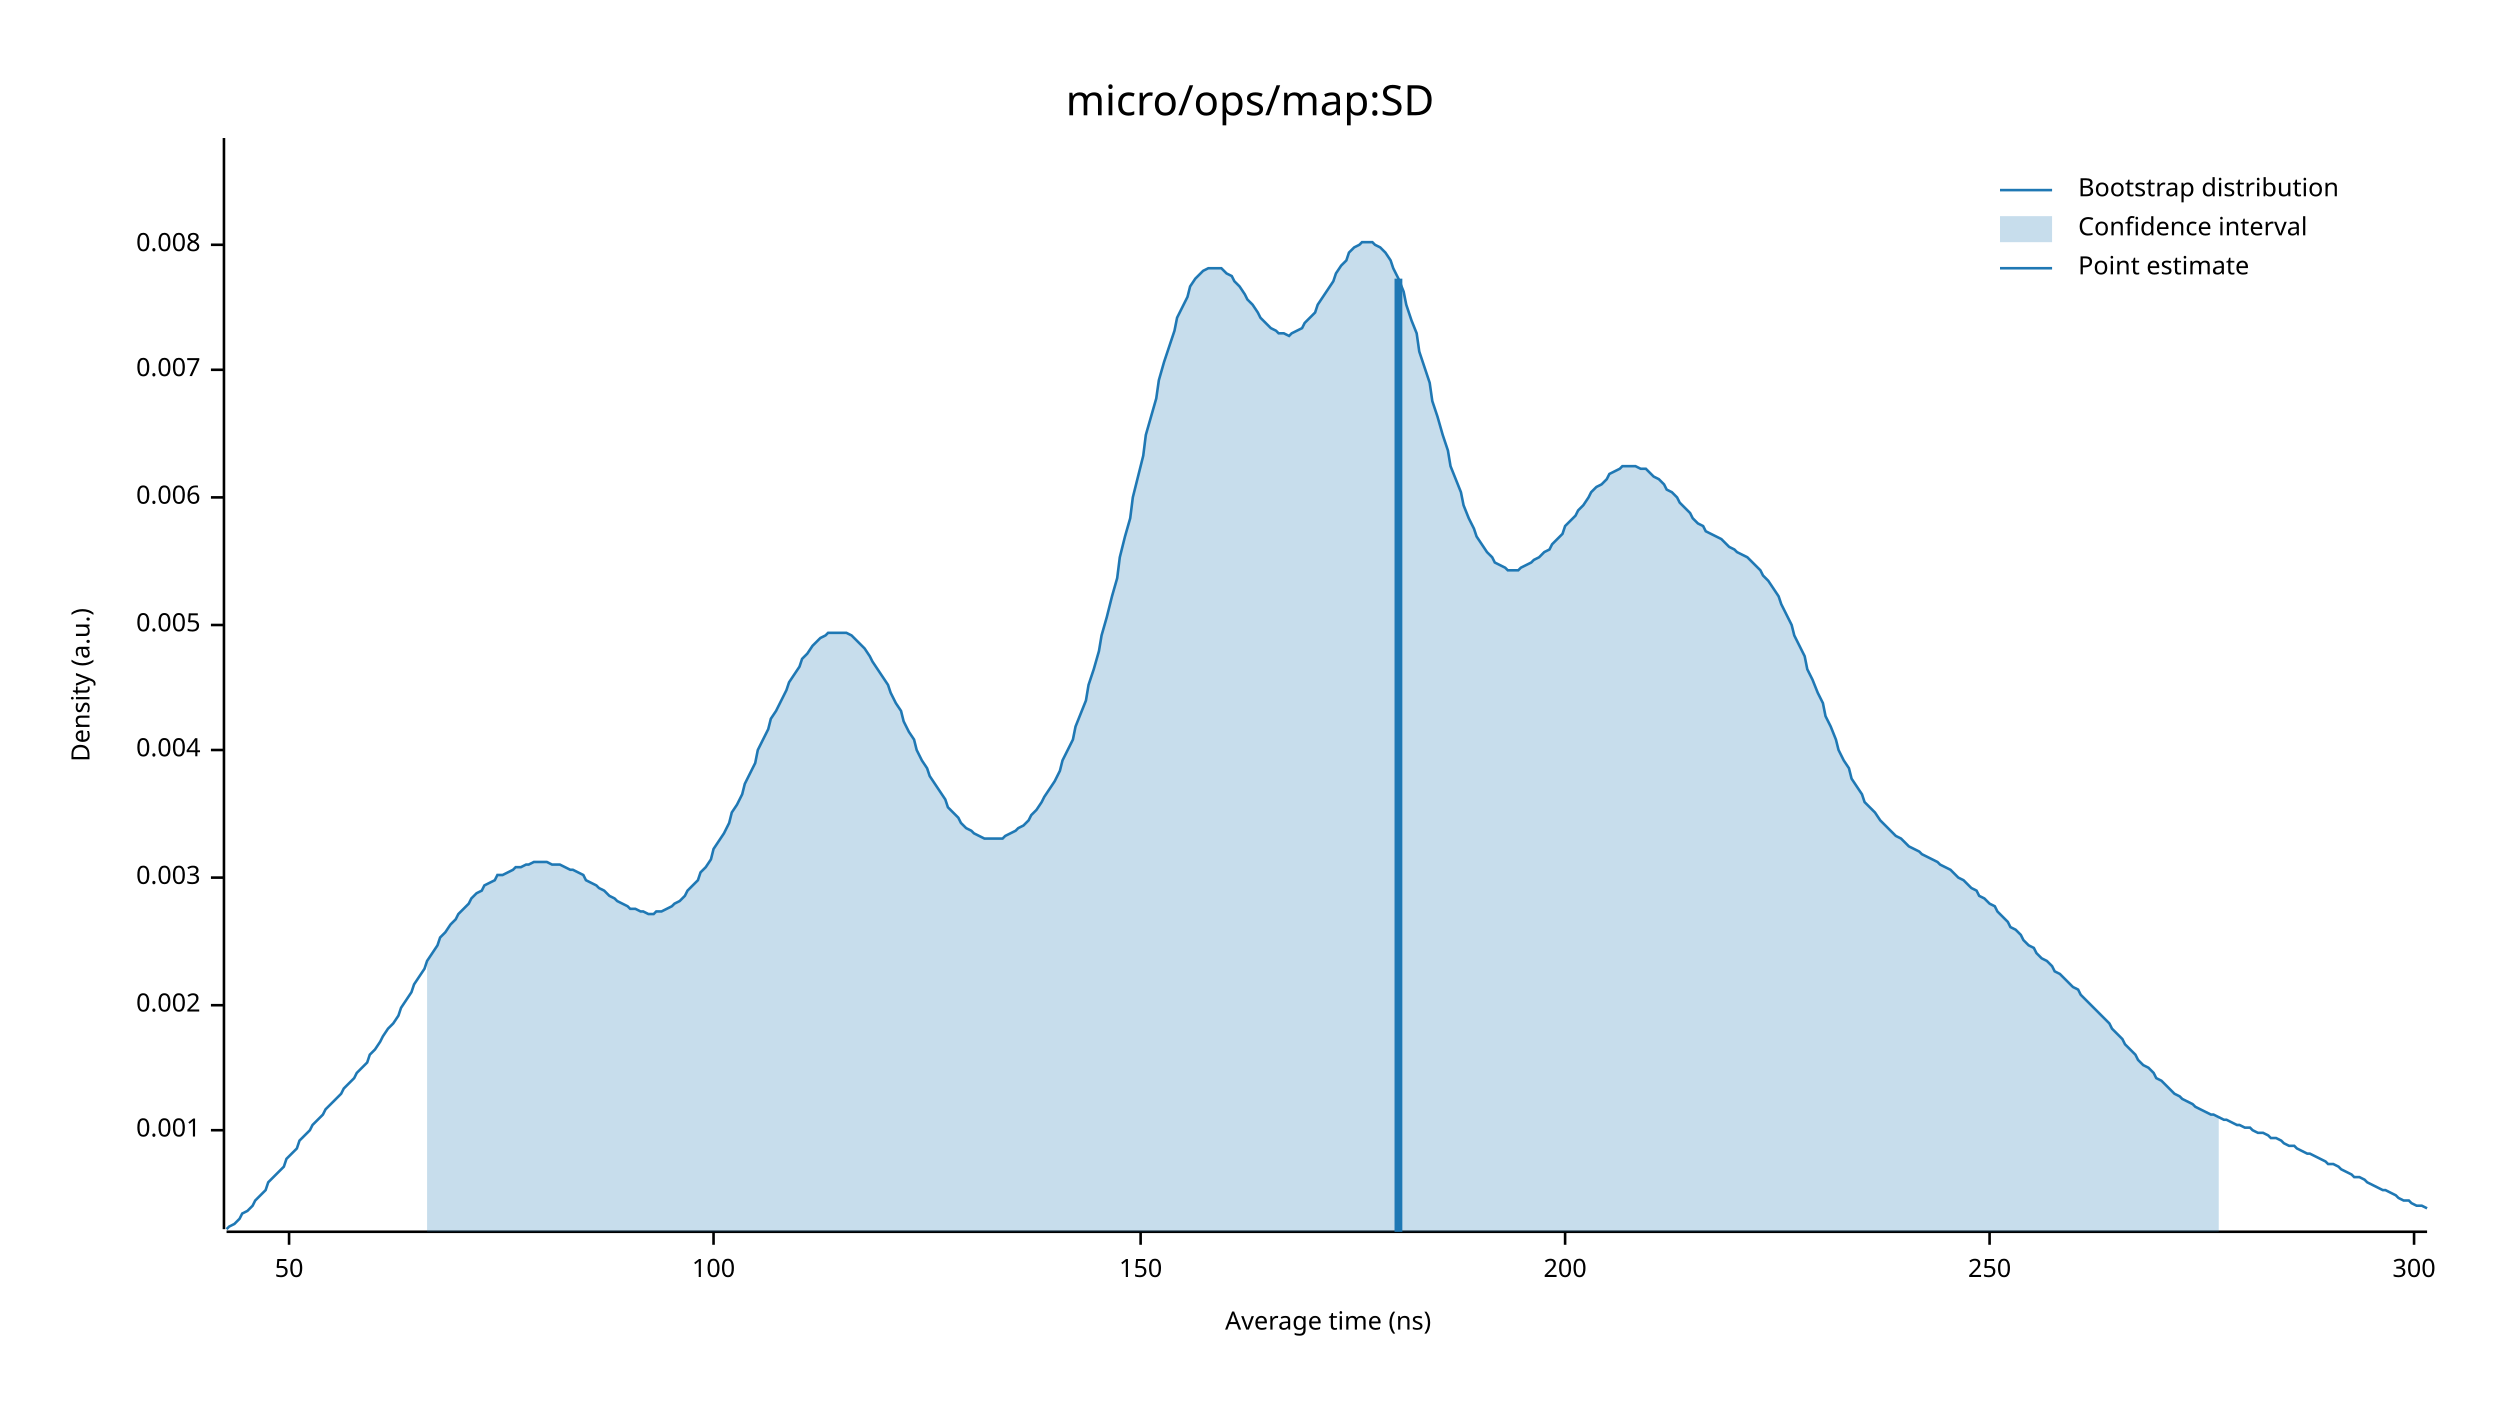
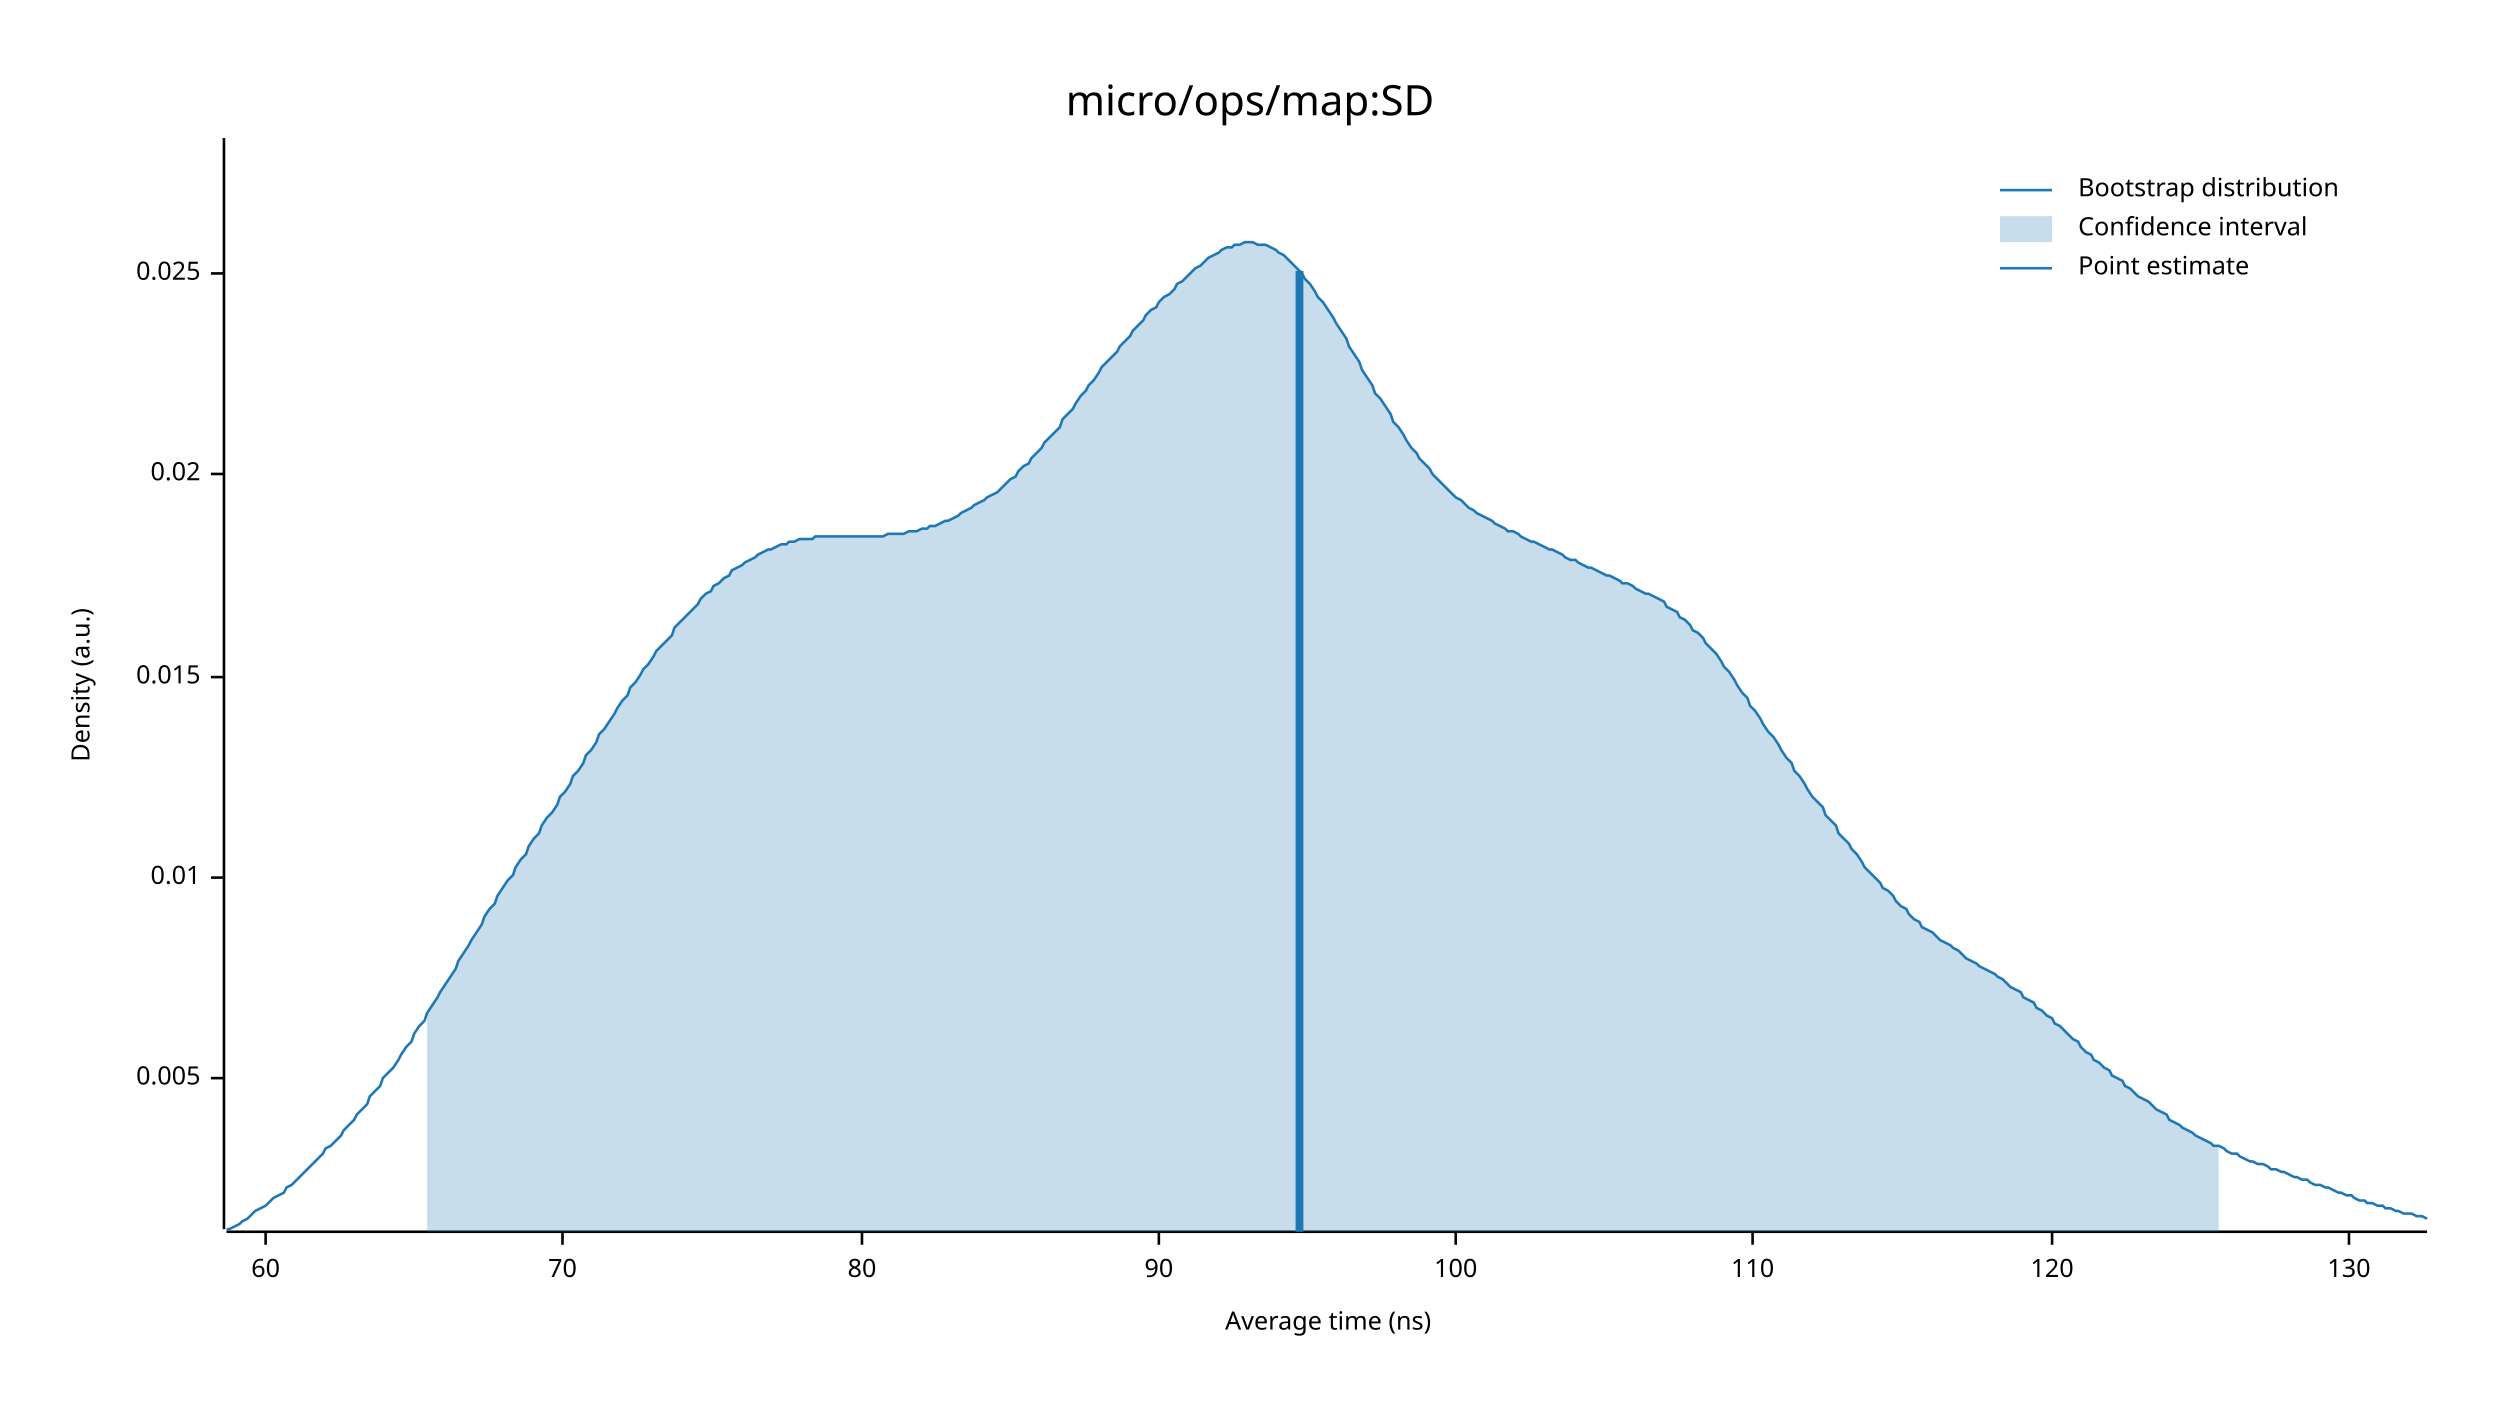
<svg xmlns="http://www.w3.org/2000/svg" width="960" height="540" viewBox="0 0 960 540">
  <text x="480" y="32" dy="0.76em" text-anchor="middle" font-family="sans-serif" font-size="16.129" opacity="1" fill="#000000">
micro/ops/map:SD
</text>
  <text x="27" y="263" dy="0.76em" text-anchor="middle" font-family="sans-serif" font-size="9.677" opacity="1" fill="#000000" transform="rotate(270, 27, 263)">
Density (a.u.)
</text>
  <text x="510" y="513" dy="-0.5ex" text-anchor="middle" font-family="sans-serif" font-size="9.677" opacity="1" fill="#000000">
Average time (ns)
</text>
  <polyline fill="none" opacity="1" stroke="#000000" stroke-width="1" points="86,53 86,472 " />
-   <text x="77" y="434" dy="0.5ex" text-anchor="end" font-family="sans-serif" font-size="9.677" opacity="1" fill="#000000">
- 0.001
+   <text x="77" y="414" dy="0.5ex" text-anchor="end" font-family="sans-serif" font-size="9.677" opacity="1" fill="#000000">
+ 0.005
</text>
-   <polyline fill="none" opacity="1" stroke="#000000" stroke-width="1" points="81,434 86,434 " />
-   <text x="77" y="386" dy="0.5ex" text-anchor="end" font-family="sans-serif" font-size="9.677" opacity="1" fill="#000000">
- 0.002
- </text>
-   <polyline fill="none" opacity="1" stroke="#000000" stroke-width="1" points="81,386 86,386 " />
+   <polyline fill="none" opacity="1" stroke="#000000" stroke-width="1" points="81,414 86,414 " />
  <text x="77" y="337" dy="0.5ex" text-anchor="end" font-family="sans-serif" font-size="9.677" opacity="1" fill="#000000">
- 0.003
+ 0.01
</text>
  <polyline fill="none" opacity="1" stroke="#000000" stroke-width="1" points="81,337 86,337 " />
-   <text x="77" y="288" dy="0.5ex" text-anchor="end" font-family="sans-serif" font-size="9.677" opacity="1" fill="#000000">
- 0.004
+   <text x="77" y="260" dy="0.5ex" text-anchor="end" font-family="sans-serif" font-size="9.677" opacity="1" fill="#000000">
+ 0.015
</text>
-   <polyline fill="none" opacity="1" stroke="#000000" stroke-width="1" points="81,288 86,288 " />
-   <text x="77" y="240" dy="0.5ex" text-anchor="end" font-family="sans-serif" font-size="9.677" opacity="1" fill="#000000">
- 0.005
+   <polyline fill="none" opacity="1" stroke="#000000" stroke-width="1" points="81,260 86,260 " />
+   <text x="77" y="182" dy="0.5ex" text-anchor="end" font-family="sans-serif" font-size="9.677" opacity="1" fill="#000000">
+ 0.02
</text>
-   <polyline fill="none" opacity="1" stroke="#000000" stroke-width="1" points="81,240 86,240 " />
-   <text x="77" y="191" dy="0.5ex" text-anchor="end" font-family="sans-serif" font-size="9.677" opacity="1" fill="#000000">
- 0.006
+   <polyline fill="none" opacity="1" stroke="#000000" stroke-width="1" points="81,182 86,182 " />
+   <text x="77" y="105" dy="0.5ex" text-anchor="end" font-family="sans-serif" font-size="9.677" opacity="1" fill="#000000">
+ 0.025
</text>
-   <polyline fill="none" opacity="1" stroke="#000000" stroke-width="1" points="81,191 86,191 " />
-   <text x="77" y="142" dy="0.5ex" text-anchor="end" font-family="sans-serif" font-size="9.677" opacity="1" fill="#000000">
- 0.007
+   <polyline fill="none" opacity="1" stroke="#000000" stroke-width="1" points="81,105 86,105 " />
+   <polyline fill="none" opacity="1" stroke="#000000" stroke-width="1" points="87,473 932,473 " />
+   <text x="102" y="483" dy="0.76em" text-anchor="middle" font-family="sans-serif" font-size="9.677" opacity="1" fill="#000000">
+ 60
</text>
-   <polyline fill="none" opacity="1" stroke="#000000" stroke-width="1" points="81,142 86,142 " />
-   <text x="77" y="94" dy="0.5ex" text-anchor="end" font-family="sans-serif" font-size="9.677" opacity="1" fill="#000000">
- 0.008
+   <polyline fill="none" opacity="1" stroke="#000000" stroke-width="1" points="102,473 102,478 " />
+   <text x="216" y="483" dy="0.76em" text-anchor="middle" font-family="sans-serif" font-size="9.677" opacity="1" fill="#000000">
+ 70
</text>
-   <polyline fill="none" opacity="1" stroke="#000000" stroke-width="1" points="81,94 86,94 " />
-   <polyline fill="none" opacity="1" stroke="#000000" stroke-width="1" points="87,473 932,473 " />
-   <text x="111" y="483" dy="0.76em" text-anchor="middle" font-family="sans-serif" font-size="9.677" opacity="1" fill="#000000">
- 50
+   <polyline fill="none" opacity="1" stroke="#000000" stroke-width="1" points="216,473 216,478 " />
+   <text x="331" y="483" dy="0.76em" text-anchor="middle" font-family="sans-serif" font-size="9.677" opacity="1" fill="#000000">
+ 80
</text>
-   <polyline fill="none" opacity="1" stroke="#000000" stroke-width="1" points="111,473 111,478 " />
-   <text x="274" y="483" dy="0.76em" text-anchor="middle" font-family="sans-serif" font-size="9.677" opacity="1" fill="#000000">
+   <polyline fill="none" opacity="1" stroke="#000000" stroke-width="1" points="331,473 331,478 " />
+   <text x="445" y="483" dy="0.76em" text-anchor="middle" font-family="sans-serif" font-size="9.677" opacity="1" fill="#000000">
+ 90
+ </text>
+   <polyline fill="none" opacity="1" stroke="#000000" stroke-width="1" points="445,473 445,478 " />
+   <text x="559" y="483" dy="0.76em" text-anchor="middle" font-family="sans-serif" font-size="9.677" opacity="1" fill="#000000">
100
</text>
-   <polyline fill="none" opacity="1" stroke="#000000" stroke-width="1" points="274,473 274,478 " />
-   <text x="438" y="483" dy="0.76em" text-anchor="middle" font-family="sans-serif" font-size="9.677" opacity="1" fill="#000000">
- 150
+   <polyline fill="none" opacity="1" stroke="#000000" stroke-width="1" points="559,473 559,478 " />
+   <text x="673" y="483" dy="0.76em" text-anchor="middle" font-family="sans-serif" font-size="9.677" opacity="1" fill="#000000">
+ 110
</text>
-   <polyline fill="none" opacity="1" stroke="#000000" stroke-width="1" points="438,473 438,478 " />
-   <text x="601" y="483" dy="0.76em" text-anchor="middle" font-family="sans-serif" font-size="9.677" opacity="1" fill="#000000">
- 200
+   <polyline fill="none" opacity="1" stroke="#000000" stroke-width="1" points="673,473 673,478 " />
+   <text x="788" y="483" dy="0.76em" text-anchor="middle" font-family="sans-serif" font-size="9.677" opacity="1" fill="#000000">
+ 120
</text>
-   <polyline fill="none" opacity="1" stroke="#000000" stroke-width="1" points="601,473 601,478 " />
-   <text x="764" y="483" dy="0.76em" text-anchor="middle" font-family="sans-serif" font-size="9.677" opacity="1" fill="#000000">
- 250
+   <polyline fill="none" opacity="1" stroke="#000000" stroke-width="1" points="788,473 788,478 " />
+   <text x="902" y="483" dy="0.76em" text-anchor="middle" font-family="sans-serif" font-size="9.677" opacity="1" fill="#000000">
+ 130
</text>
-   <polyline fill="none" opacity="1" stroke="#000000" stroke-width="1" points="764,473 764,478 " />
-   <text x="927" y="483" dy="0.76em" text-anchor="middle" font-family="sans-serif" font-size="9.677" opacity="1" fill="#000000">
- 300
- </text>
-   <polyline fill="none" opacity="1" stroke="#000000" stroke-width="1" points="927,473 927,478 " />
-   <polyline fill="none" opacity="1" stroke="#1F78B4" stroke-width="1" points="87,472 88,471 90,470 92,468 93,466 95,465 97,463 98,461 100,459 102,457 103,454 105,452 107,450 109,448 110,445 112,443 114,441 115,438 117,436 119,434 120,432 122,430 124,428 125,426 127,424 129,422 131,420 132,418 134,416 136,414 137,412 139,410 141,408 142,405 144,403 146,400 147,398 149,395 151,393 153,390 154,387 156,384 158,381 159,378 161,375 163,372 164,369 166,366 168,363 169,360 171,358 173,355 175,353 176,351 178,349 180,347 181,345 183,343 185,342 186,340 188,339 190,338 191,336 193,336 195,335 197,334 198,333 200,333 202,332 203,332 205,331 207,331 208,331 210,331 212,332 214,332 215,332 217,333 219,334 220,334 222,335 224,336 225,338 227,339 229,340 230,341 232,342 234,344 236,345 237,346 239,347 241,348 242,349 244,349 246,350 247,350 249,351 251,351 252,350 254,350 256,349 258,348 259,347 261,346 263,344 264,342 266,340 268,338 269,335 271,333 273,330 274,326 276,323 278,320 280,316 281,312 283,309 285,305 286,301 288,297 290,293 291,288 293,284 295,280 296,276 298,273 300,269 302,265 303,262 305,259 307,256 308,253 310,251 312,248 313,247 315,245 317,244 318,243 320,243 322,243 324,243 325,243 327,244 329,246 330,247 332,249 334,252 335,254 337,257 339,260 341,263 342,266 344,270 346,273 347,277 349,281 351,284 352,288 354,292 356,295 357,298 359,301 361,304 363,307 364,310 366,312 368,314 369,316 371,318 373,319 374,320 376,321 378,322 379,322 381,322 383,322 385,322 386,321 388,320 390,319 391,318 393,317 395,315 396,313 398,311 400,308 401,306 403,303 405,300 407,296 408,292 410,288 412,284 413,279 415,274 417,269 418,263 420,257 422,250 423,244 425,237 427,229 429,222 430,214 432,206 434,199 435,191 437,183 439,175 440,167 442,160 444,153 445,146 447,139 449,133 451,127 452,122 454,118 456,114 457,110 459,107 461,105 462,104 464,103 466,103 468,103 469,103 471,105 473,106 474,108 476,110 478,113 479,115 481,117 483,120 484,122 486,124 488,126 490,127 491,128 493,128 495,129 496,128 498,127 500,126 501,124 503,122 505,120 506,117 508,114 510,111 512,108 513,105 515,102 517,100 518,97 520,95 522,94 523,93 525,93 527,93 528,94 530,95 532,97 534,100 535,103 537,107 539,112 540,117 542,123 544,128 545,135 547,141 549,147 550,154 552,160 554,167 556,173 557,179 559,184 561,189 562,194 564,199 566,203 567,206 569,209 571,212 573,214 574,216 576,217 578,218 579,219 581,219 583,219 584,218 586,217 588,216 589,215 591,214 593,212 595,211 596,209 598,207 600,205 601,202 603,200 605,198 606,196 608,194 610,191 611,189 613,187 615,186 617,184 618,182 620,181 622,180 623,179 625,179 627,179 628,179 630,180 632,180 633,181 635,183 637,184 639,186 640,188 642,189 644,191 645,193 647,195 649,197 650,199 652,201 654,202 655,204 657,205 659,206 661,207 662,208 664,210 666,211 667,212 669,213 671,214 672,215 674,217 676,219 677,221 679,223 681,226 683,229 684,232 686,236 688,240 689,244 691,248 693,252 694,257 696,261 698,266 700,270 701,275 703,279 705,284 706,288 708,292 710,295 711,299 713,302 715,305 716,308 718,310 720,312 722,315 723,316 725,318 727,320 728,321 730,322 732,324 733,325 735,326 737,327 738,328 740,329 742,330 744,331 745,332 747,333 749,334 750,335 752,337 754,338 755,339 757,341 759,342 760,344 762,345 764,347 766,348 767,350 769,352 771,354 772,356 774,357 776,359 777,361 779,363 781,364 782,366 784,368 786,369 788,371 789,373 791,374 793,376 794,377 796,379 798,380 799,382 801,384 803,386 804,387 806,389 808,391 810,393 811,395 813,397 815,399 816,401 818,403 820,405 821,407 823,409 825,410 827,412 828,414 830,415 832,417 833,418 835,420 837,421 838,422 840,423 842,424 843,425 845,426 847,427 849,428 850,428 852,429 854,430 855,430 857,431 859,432 860,432 862,433 864,433 865,434 867,435 869,435 871,436 872,437 874,437 876,438 877,439 879,440 881,440 882,441 884,442 886,443 887,443 889,444 891,445 893,446 894,447 896,447 898,448 899,449 901,450 903,451 904,452 906,452 908,453 909,454 911,455 913,456 915,457 916,457 918,458 920,459 921,460 923,461 925,461 926,462 928,463 930,463 932,464 " />
-   <polygon opacity="0.25" fill="#1F78B4" points="164,369 166,366 168,363 169,360 171,358 173,355 175,353 176,351 178,349 180,347 181,345 183,343 185,342 186,340 188,339 190,338 191,336 193,336 195,335 197,334 198,333 200,333 202,332 203,332 205,331 207,331 208,331 210,331 212,332 214,332 215,332 217,333 219,334 220,334 222,335 224,336 225,338 227,339 229,340 230,341 232,342 234,344 236,345 237,346 239,347 241,348 242,349 244,349 246,350 247,350 249,351 251,351 252,350 254,350 256,349 258,348 259,347 261,346 263,344 264,342 266,340 268,338 269,335 271,333 273,330 274,326 276,323 278,320 280,316 281,312 283,309 285,305 286,301 288,297 290,293 291,288 293,284 295,280 296,276 298,273 300,269 302,265 303,262 305,259 307,256 308,253 310,251 312,248 313,247 315,245 317,244 318,243 320,243 322,243 324,243 325,243 327,244 329,246 330,247 332,249 334,252 335,254 337,257 339,260 341,263 342,266 344,270 346,273 347,277 349,281 351,284 352,288 354,292 356,295 357,298 359,301 361,304 363,307 364,310 366,312 368,314 369,316 371,318 373,319 374,320 376,321 378,322 379,322 381,322 383,322 385,322 386,321 388,320 390,319 391,318 393,317 395,315 396,313 398,311 400,308 401,306 403,303 405,300 407,296 408,292 410,288 412,284 413,279 415,274 417,269 418,263 420,257 422,250 423,244 425,237 427,229 429,222 430,214 432,206 434,199 435,191 437,183 439,175 440,167 442,160 444,153 445,146 447,139 449,133 451,127 452,122 454,118 456,114 457,110 459,107 461,105 462,104 464,103 466,103 468,103 469,103 471,105 473,106 474,108 476,110 478,113 479,115 481,117 483,120 484,122 486,124 488,126 490,127 491,128 493,128 495,129 496,128 498,127 500,126 501,124 503,122 505,120 506,117 508,114 510,111 512,108 513,105 515,102 517,100 518,97 520,95 522,94 523,93 525,93 527,93 528,94 530,95 532,97 534,100 535,103 537,107 539,112 540,117 542,123 544,128 545,135 547,141 549,147 550,154 552,160 554,167 556,173 557,179 559,184 561,189 562,194 564,199 566,203 567,206 569,209 571,212 573,214 574,216 576,217 578,218 579,219 581,219 583,219 584,218 586,217 588,216 589,215 591,214 593,212 595,211 596,209 598,207 600,205 601,202 603,200 605,198 606,196 608,194 610,191 611,189 613,187 615,186 617,184 618,182 620,181 622,180 623,179 625,179 627,179 628,179 630,180 632,180 633,181 635,183 637,184 639,186 640,188 642,189 644,191 645,193 647,195 649,197 650,199 652,201 654,202 655,204 657,205 659,206 661,207 662,208 664,210 666,211 667,212 669,213 671,214 672,215 674,217 676,219 677,221 679,223 681,226 683,229 684,232 686,236 688,240 689,244 691,248 693,252 694,257 696,261 698,266 700,270 701,275 703,279 705,284 706,288 708,292 710,295 711,299 713,302 715,305 716,308 718,310 720,312 722,315 723,316 725,318 727,320 728,321 730,322 732,324 733,325 735,326 737,327 738,328 740,329 742,330 744,331 745,332 747,333 749,334 750,335 752,337 754,338 755,339 757,341 759,342 760,344 762,345 764,347 766,348 767,350 769,352 771,354 772,356 774,357 776,359 777,361 779,363 781,364 782,366 784,368 786,369 788,371 789,373 791,374 793,376 794,377 796,379 798,380 799,382 801,384 803,386 804,387 806,389 808,391 810,393 811,395 813,397 815,399 816,401 818,403 820,405 821,407 823,409 825,410 827,412 828,414 830,415 832,417 833,418 835,420 837,421 838,422 840,423 842,424 843,425 845,426 847,427 849,428 850,428 852,429 852,473 164,473 " />
-   <polyline fill="none" opacity="1" stroke="#1F78B4" stroke-width="3" points="537,473 537,107 " />
+   <polyline fill="none" opacity="1" stroke="#000000" stroke-width="1" points="902,473 902,478 " />
+   <polyline fill="none" opacity="1" stroke="#1F78B4" stroke-width="1" points="87,472 88,472 90,471 92,470 93,469 95,468 97,466 98,465 100,464 102,463 103,462 105,460 107,459 109,458 110,456 112,455 114,453 115,452 117,450 119,448 120,447 122,445 124,443 125,441 127,440 129,438 131,436 132,434 134,432 136,430 137,428 139,426 141,424 142,421 144,419 146,417 147,414 149,412 151,410 153,407 154,405 156,402 158,400 159,397 161,394 163,392 164,389 166,386 168,383 169,381 171,378 173,375 175,372 176,369 178,366 180,363 181,361 183,358 185,355 186,352 188,349 190,347 191,344 193,341 195,338 197,336 198,333 200,330 202,328 203,325 205,322 207,320 208,317 210,314 212,312 214,309 215,306 217,304 219,301 220,298 222,296 224,293 225,290 227,288 229,285 230,282 232,280 234,277 236,274 237,272 239,269 241,267 242,264 244,262 246,259 247,257 249,255 251,252 252,250 254,248 256,246 258,244 259,241 261,239 263,237 264,236 266,234 268,232 269,230 271,228 273,227 274,225 276,224 278,222 280,221 281,219 283,218 285,217 286,216 288,215 290,214 291,213 293,212 295,211 296,211 298,210 300,209 302,209 303,208 305,208 307,207 308,207 310,207 312,207 313,206 315,206 317,206 318,206 320,206 322,206 324,206 325,206 327,206 329,206 330,206 332,206 334,206 335,206 337,206 339,206 341,205 342,205 344,205 346,205 347,205 349,204 351,204 352,204 354,203 356,203 357,202 359,202 361,201 363,200 364,200 366,199 368,198 369,197 371,196 373,195 374,194 376,193 378,192 379,191 381,190 383,189 385,187 386,186 388,184 390,183 391,181 393,179 395,178 396,176 398,174 400,172 401,170 403,168 405,166 407,164 408,161 410,159 412,157 413,155 415,152 417,150 418,148 420,146 422,143 423,141 425,139 427,137 429,135 430,133 432,131 434,129 435,127 437,125 439,123 440,121 442,119 444,118 445,116 447,114 449,113 451,111 452,109 454,108 456,106 457,105 459,103 461,102 462,101 464,99 466,98 468,97 469,96 471,95 473,95 474,94 476,94 478,93 479,93 481,93 483,94 484,94 486,94 488,95 490,96 491,97 493,98 495,100 496,101 498,103 500,105 501,107 503,109 505,112 506,114 508,116 510,119 512,122 513,124 515,127 517,130 518,133 520,136 522,139 523,142 525,145 527,148 528,151 530,153 532,156 534,159 535,162 537,164 539,167 540,169 542,172 544,174 545,176 547,178 549,180 550,182 552,184 554,186 556,188 557,189 559,191 561,192 562,193 564,195 566,196 567,197 569,198 571,199 573,200 574,201 576,202 578,203 579,204 581,204 583,205 584,206 586,207 588,208 589,208 591,209 593,210 595,211 596,211 598,212 600,213 601,214 603,215 605,215 606,216 608,217 610,218 611,218 613,219 615,220 617,221 618,221 620,222 622,223 623,224 625,224 627,225 628,226 630,227 632,228 633,228 635,229 637,230 639,231 640,233 642,234 644,235 645,237 647,238 649,240 650,242 652,243 654,245 655,247 657,249 659,251 661,254 662,256 664,258 666,261 667,263 669,266 671,268 672,271 674,273 676,276 677,278 679,281 681,283 683,286 684,288 686,291 688,293 689,296 691,298 693,301 694,303 696,306 698,308 700,310 701,313 703,315 705,317 706,320 708,322 710,324 711,326 713,328 715,331 716,333 718,335 720,337 722,339 723,341 725,342 727,344 728,346 730,348 732,349 733,351 735,353 737,354 738,356 740,357 742,358 744,360 745,361 747,362 749,363 750,364 752,365 754,367 755,368 757,369 759,370 760,371 762,372 764,373 766,374 767,375 769,376 771,378 772,379 774,380 776,381 777,383 779,384 781,385 782,387 784,388 786,390 788,391 789,393 791,394 793,396 794,397 796,399 798,400 799,402 801,404 803,405 804,407 806,408 808,410 810,411 811,413 813,414 815,415 816,417 818,418 820,420 821,421 823,422 825,423 827,425 828,426 830,427 832,428 833,430 835,431 837,432 838,433 840,434 842,435 843,436 845,437 847,438 849,439 850,440 852,440 854,441 855,442 857,443 859,443 860,444 862,445 864,446 865,446 867,447 869,447 871,448 872,449 874,449 876,450 877,450 879,451 881,452 882,452 884,453 886,453 887,454 889,455 891,455 893,456 894,456 896,457 898,458 899,458 901,459 903,459 904,460 906,461 908,461 909,462 911,462 913,463 915,463 916,464 918,464 920,465 921,465 923,466 925,466 926,466 928,467 930,467 932,468 " />
+   <polygon opacity="0.25" fill="#1F78B4" points="164,389 166,386 168,383 169,381 171,378 173,375 175,372 176,369 178,366 180,363 181,361 183,358 185,355 186,352 188,349 190,347 191,344 193,341 195,338 197,336 198,333 200,330 202,328 203,325 205,322 207,320 208,317 210,314 212,312 214,309 215,306 217,304 219,301 220,298 222,296 224,293 225,290 227,288 229,285 230,282 232,280 234,277 236,274 237,272 239,269 241,267 242,264 244,262 246,259 247,257 249,255 251,252 252,250 254,248 256,246 258,244 259,241 261,239 263,237 264,236 266,234 268,232 269,230 271,228 273,227 274,225 276,224 278,222 280,221 281,219 283,218 285,217 286,216 288,215 290,214 291,213 293,212 295,211 296,211 298,210 300,209 302,209 303,208 305,208 307,207 308,207 310,207 312,207 313,206 315,206 317,206 318,206 320,206 322,206 324,206 325,206 327,206 329,206 330,206 332,206 334,206 335,206 337,206 339,206 341,205 342,205 344,205 346,205 347,205 349,204 351,204 352,204 354,203 356,203 357,202 359,202 361,201 363,200 364,200 366,199 368,198 369,197 371,196 373,195 374,194 376,193 378,192 379,191 381,190 383,189 385,187 386,186 388,184 390,183 391,181 393,179 395,178 396,176 398,174 400,172 401,170 403,168 405,166 407,164 408,161 410,159 412,157 413,155 415,152 417,150 418,148 420,146 422,143 423,141 425,139 427,137 429,135 430,133 432,131 434,129 435,127 437,125 439,123 440,121 442,119 444,118 445,116 447,114 449,113 451,111 452,109 454,108 456,106 457,105 459,103 461,102 462,101 464,99 466,98 468,97 469,96 471,95 473,95 474,94 476,94 478,93 479,93 481,93 483,94 484,94 486,94 488,95 490,96 491,97 493,98 495,100 496,101 498,103 500,105 501,107 503,109 505,112 506,114 508,116 510,119 512,122 513,124 515,127 517,130 518,133 520,136 522,139 523,142 525,145 527,148 528,151 530,153 532,156 534,159 535,162 537,164 539,167 540,169 542,172 544,174 545,176 547,178 549,180 550,182 552,184 554,186 556,188 557,189 559,191 561,192 562,193 564,195 566,196 567,197 569,198 571,199 573,200 574,201 576,202 578,203 579,204 581,204 583,205 584,206 586,207 588,208 589,208 591,209 593,210 595,211 596,211 598,212 600,213 601,214 603,215 605,215 606,216 608,217 610,218 611,218 613,219 615,220 617,221 618,221 620,222 622,223 623,224 625,224 627,225 628,226 630,227 632,228 633,228 635,229 637,230 639,231 640,233 642,234 644,235 645,237 647,238 649,240 650,242 652,243 654,245 655,247 657,249 659,251 661,254 662,256 664,258 666,261 667,263 669,266 671,268 672,271 674,273 676,276 677,278 679,281 681,283 683,286 684,288 686,291 688,293 689,296 691,298 693,301 694,303 696,306 698,308 700,310 701,313 703,315 705,317 706,320 708,322 710,324 711,326 713,328 715,331 716,333 718,335 720,337 722,339 723,341 725,342 727,344 728,346 730,348 732,349 733,351 735,353 737,354 738,356 740,357 742,358 744,360 745,361 747,362 749,363 750,364 752,365 754,367 755,368 757,369 759,370 760,371 762,372 764,373 766,374 767,375 769,376 771,378 772,379 774,380 776,381 777,383 779,384 781,385 782,387 784,388 786,390 788,391 789,393 791,394 793,396 794,397 796,399 798,400 799,402 801,404 803,405 804,407 806,408 808,410 810,411 811,413 813,414 815,415 816,417 818,418 820,420 821,421 823,422 825,423 827,425 828,426 830,427 832,428 833,430 835,431 837,432 838,433 840,434 842,435 843,436 845,437 847,438 849,439 850,440 852,440 852,473 164,473 " />
+   <polyline fill="none" opacity="1" stroke="#1F78B4" stroke-width="3" points="499,473 499,104 " />
  <text x="798" y="68" dy="0.76em" text-anchor="start" font-family="sans-serif" font-size="9.677" opacity="1" fill="#000000">
Bootstrap distribution
</text>
  <text x="798" y="83" dy="0.76em" text-anchor="start" font-family="sans-serif" font-size="9.677" opacity="1" fill="#000000">
Confidence interval
</text>
  <text x="798" y="98" dy="0.76em" text-anchor="start" font-family="sans-serif" font-size="9.677" opacity="1" fill="#000000">
Point estimate
</text>
  <polyline fill="none" opacity="1" stroke="#1F78B4" stroke-width="1" points="768,73 788,73 " />
  <rect x="768" y="83" width="20" height="10" opacity="0.25" fill="#1F78B4" stroke="none" />
  <polyline fill="none" opacity="1" stroke="#1F78B4" stroke-width="1" points="768,103 788,103 " />
</svg>
